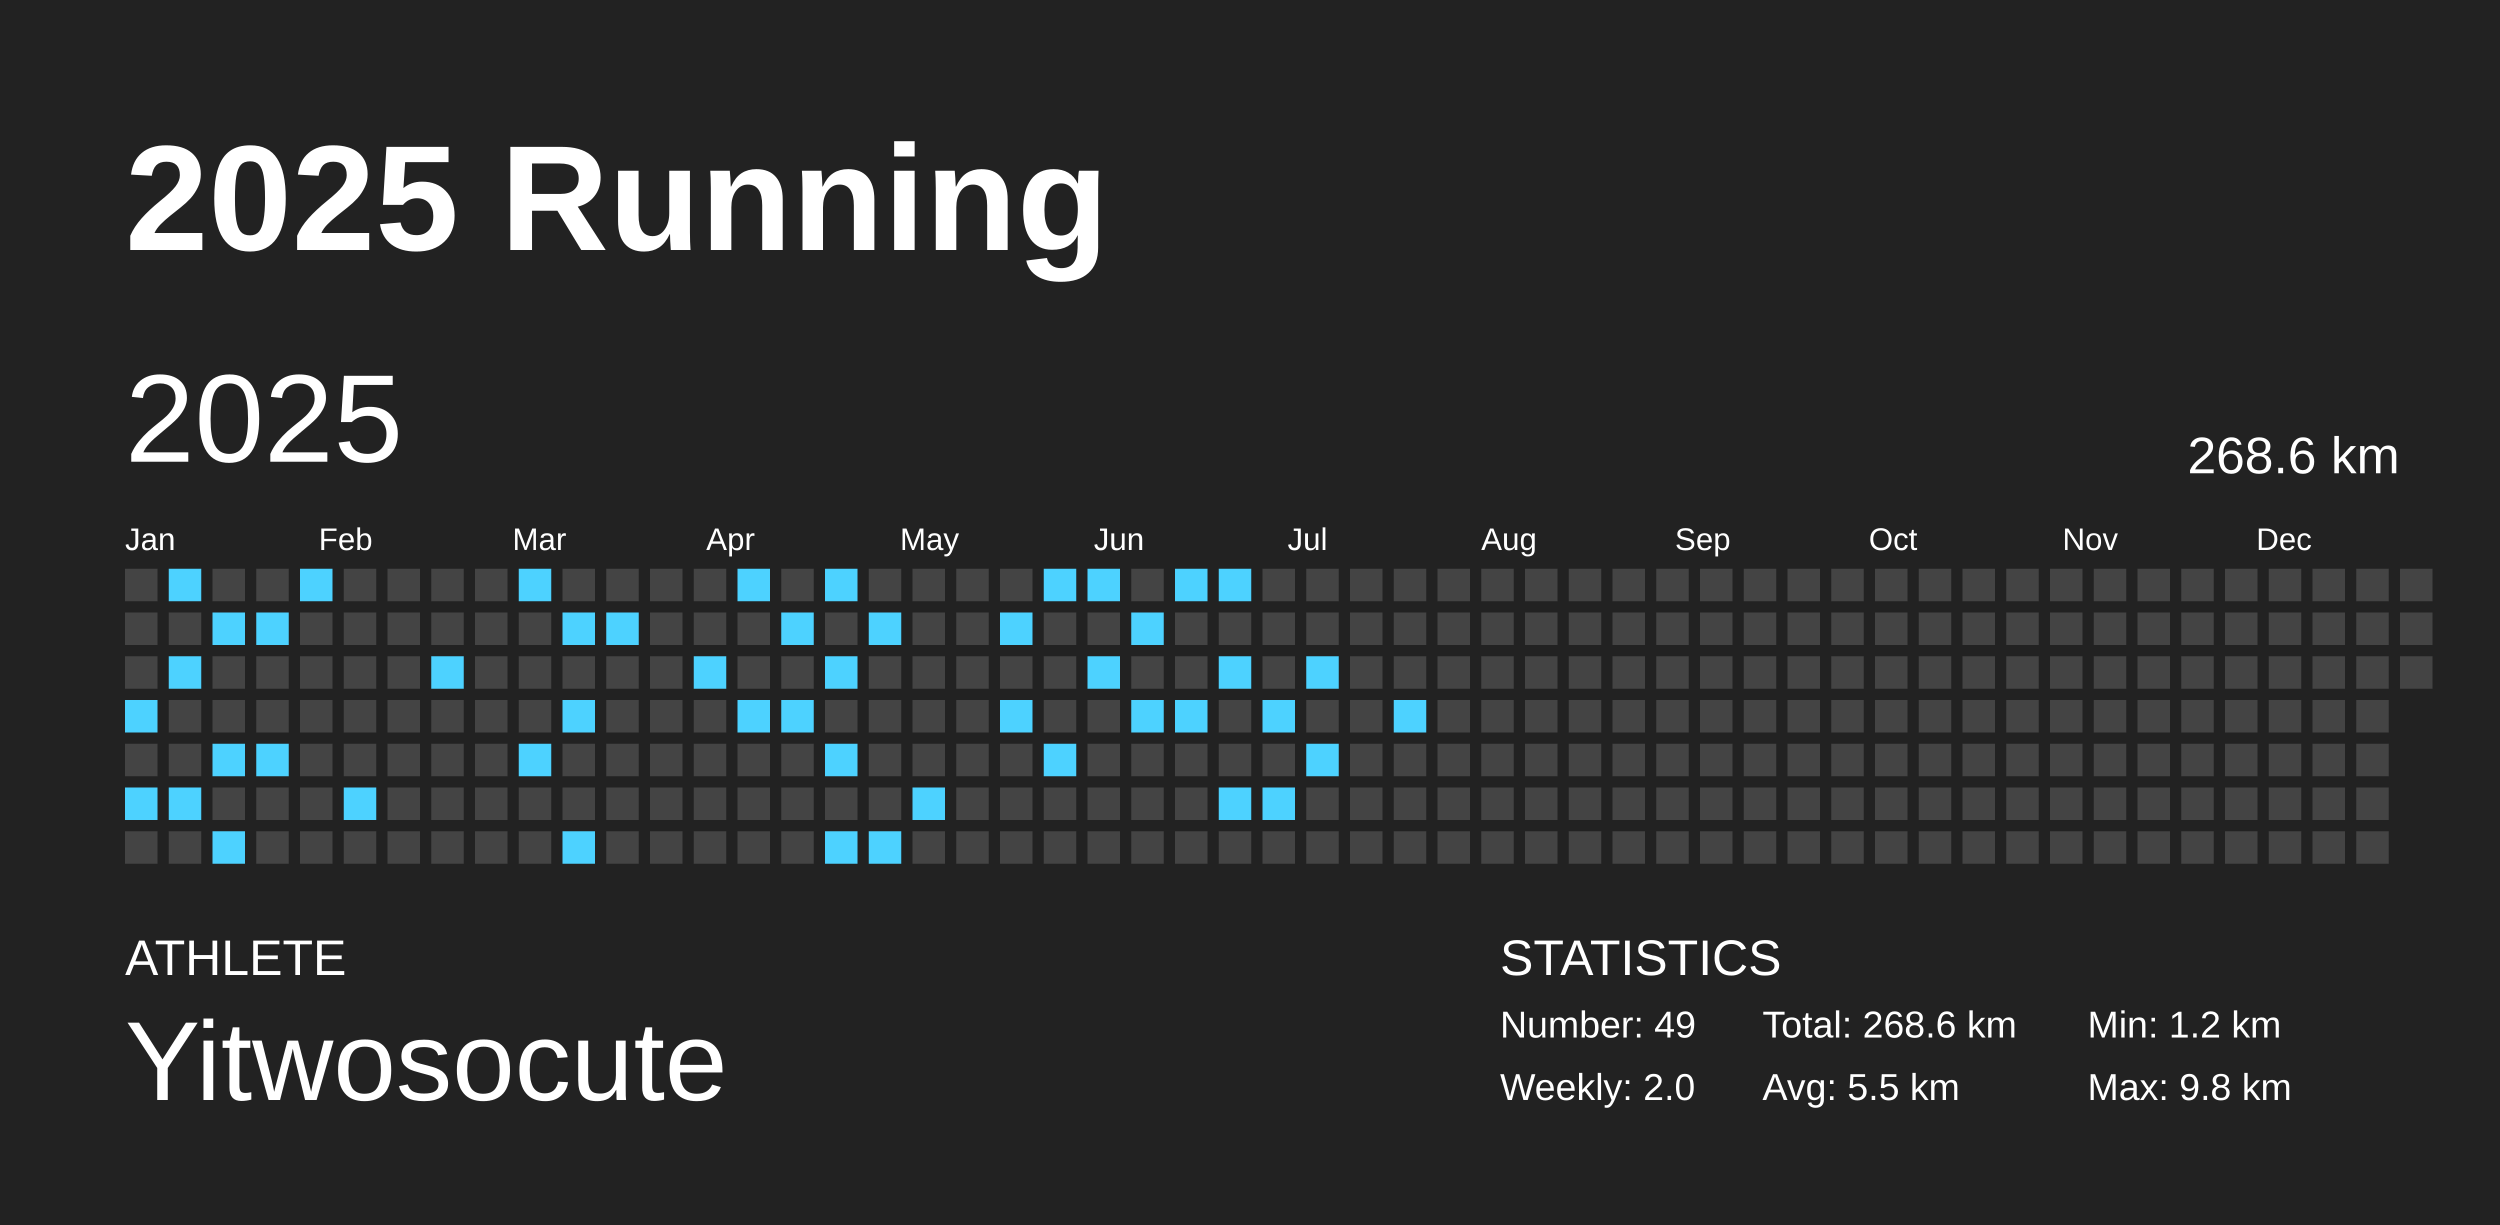
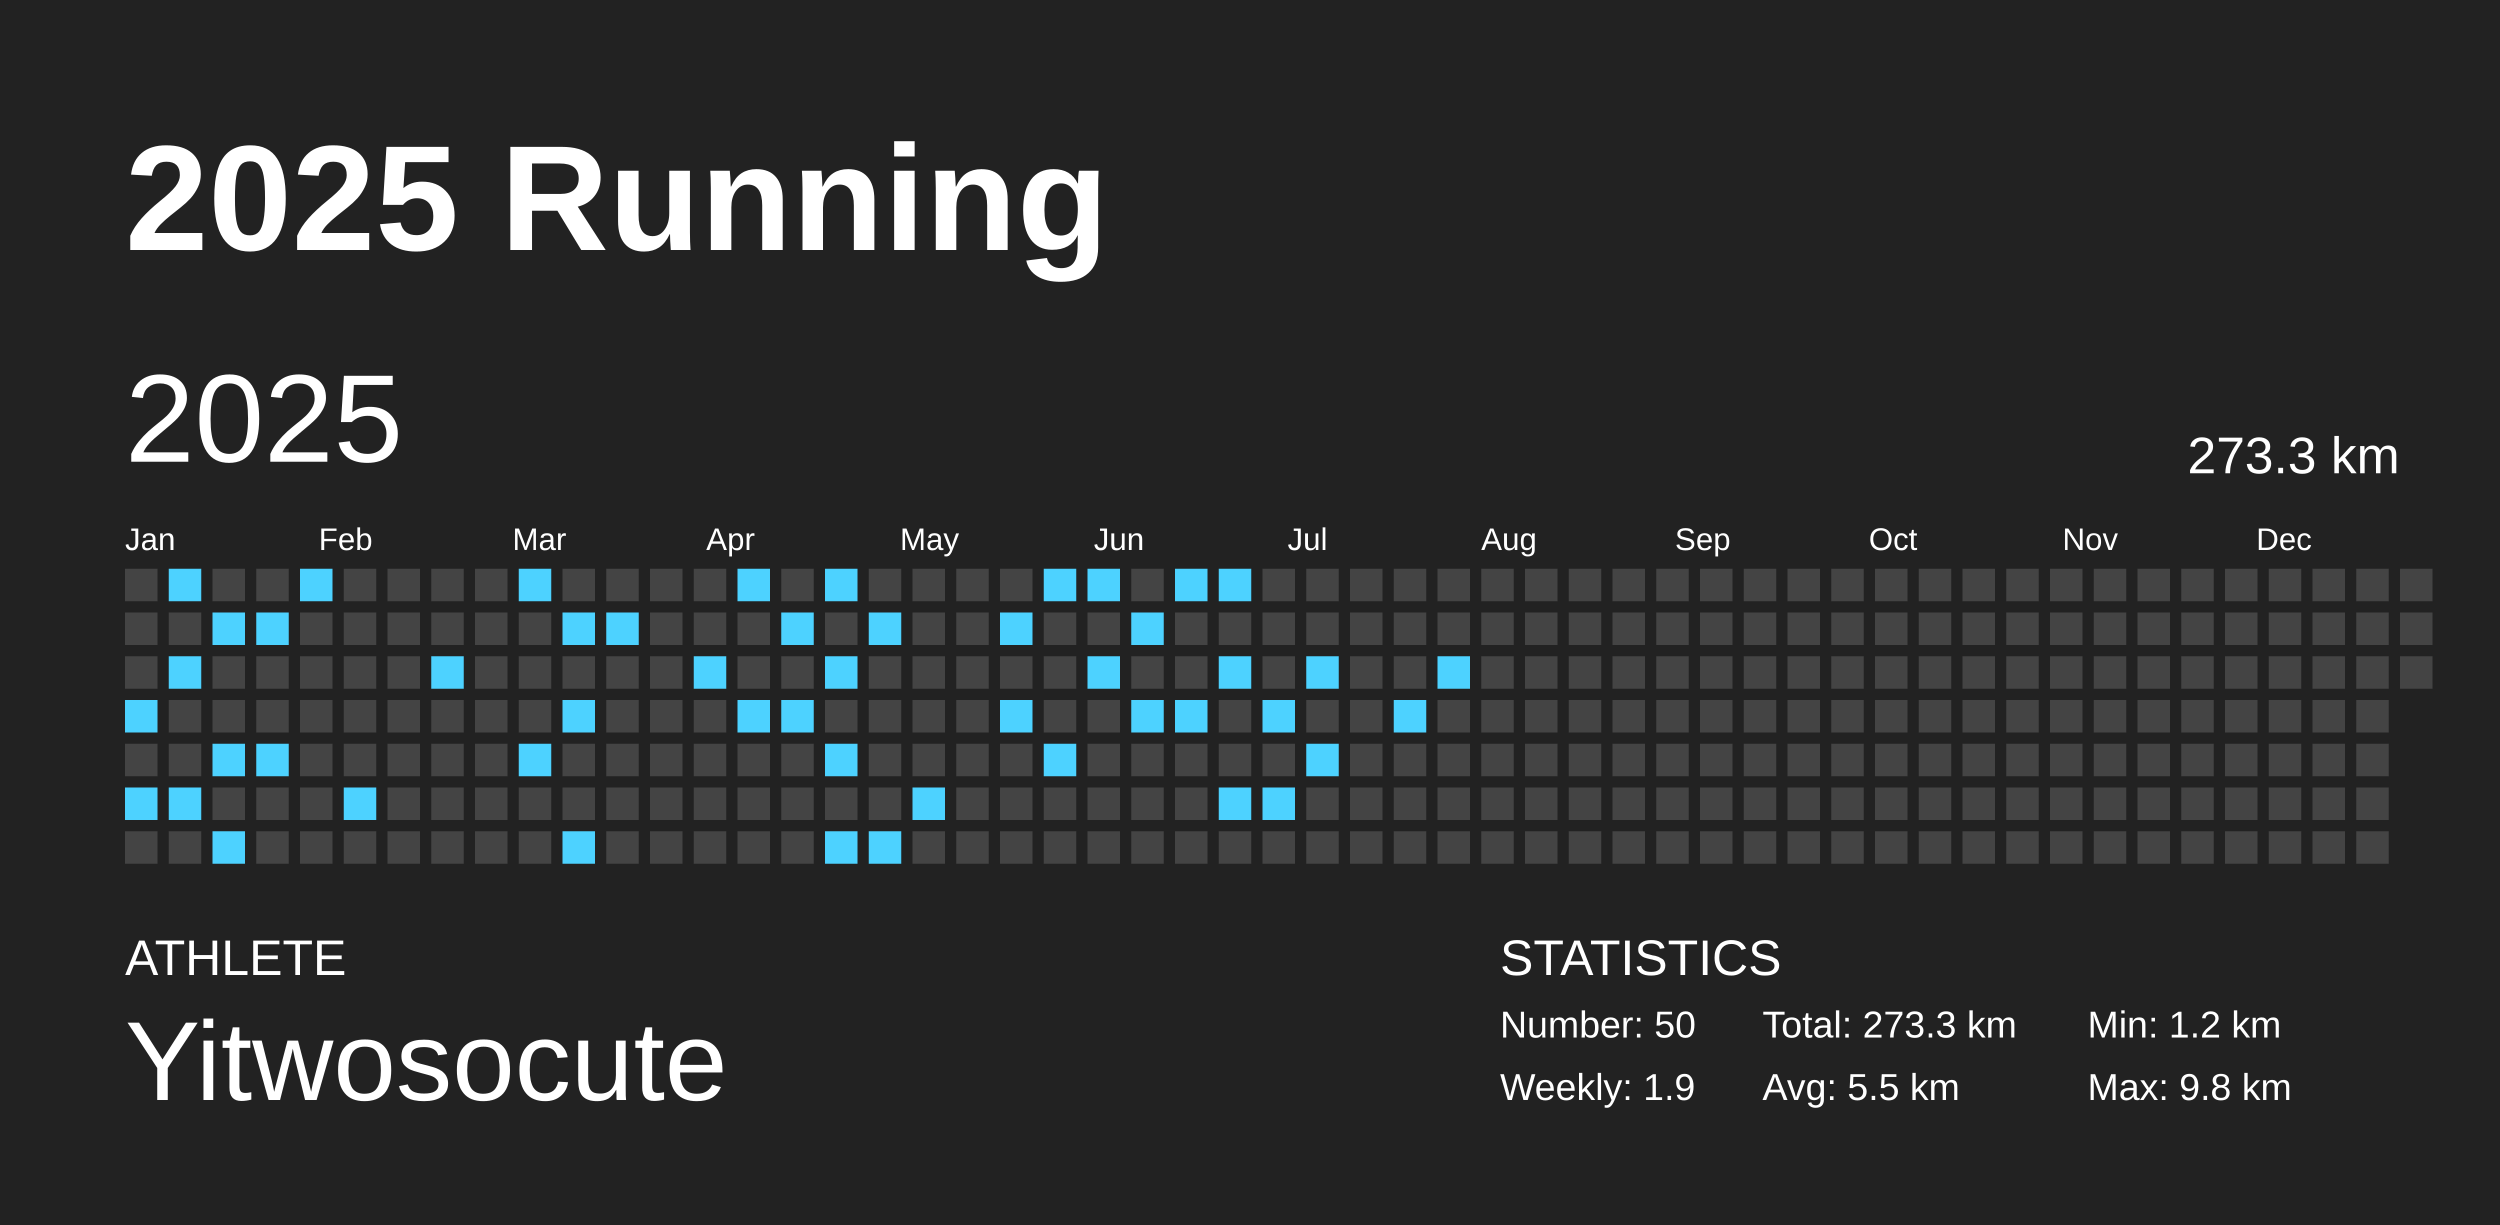
<svg xmlns="http://www.w3.org/2000/svg" baseProfile="full" height="98mm" version="1.1" viewBox="0,0,200,98" width="200mm">
  <defs />
  <rect fill="#222222" height="98" width="200" x="0" y="0" />
  <text fill="#FFFFFF" style="font-size:12px; font-family:Arial; font-weight:bold;" x="10" y="20">2025 Running</text>
  <text fill="#FFFFFF" style="font-size:4px; font-family:Arial" x="10" y="78">ATHLETE</text>
  <text fill="#FFFFFF" style="font-size:9px; font-family:Arial" x="10" y="88">Yitwosocute</text>
  <text fill="#FFFFFF" style="font-size:4px; font-family:Arial" x="120" y="78">STATISTICS</text>
-   <text fill="#FFFFFF" style="font-size:3px; font-family:Arial" x="120" y="83">Number: 49</text>
-   <text fill="#FFFFFF" style="font-size:3px; font-family:Arial" x="120" y="88">Weekly: 2.0</text>
-   <text fill="#FFFFFF" style="font-size:3px; font-family:Arial" x="141" y="83">Total: 268.6 km</text>
+   <text fill="#FFFFFF" style="font-size:3px; font-family:Arial" x="120" y="83">Number: 50</text>
+   <text fill="#FFFFFF" style="font-size:3px; font-family:Arial" x="120" y="88">Weekly: 1.9</text>
+   <text fill="#FFFFFF" style="font-size:3px; font-family:Arial" x="141" y="83">Total: 273.3 km</text>
  <text fill="#FFFFFF" style="font-size:3px; font-family:Arial" x="141" y="88">Avg: 5.5 km</text>
  <text fill="#FFFFFF" style="font-size:3px; font-family:Arial" x="167" y="83">Min: 1.2 km</text>
  <text fill="#FFFFFF" style="font-size:3px; font-family:Arial" x="167" y="88">Max: 9.8 km</text>
  <text dominant-baseline="hanging" fill="#FFFFFF" style="font-size:10.0px; font-family:Arial;" x="10" y="30">2025</text>
-   <text dominant-baseline="hanging" fill="#FFFFFF" style="font-size:4.125px; font-family:Arial;" x="175" y="35">268.6 km</text>
+   <text dominant-baseline="hanging" fill="#FFFFFF" style="font-size:4.125px; font-family:Arial;" x="175" y="35">273.3 km</text>
  <text fill="#FFFFFF" style="font-size:2.5px; font-family:Arial" x="10.0" y="44">Jan</text>
  <text fill="#FFFFFF" style="font-size:2.5px; font-family:Arial" x="25.5" y="44">Feb</text>
  <text fill="#FFFFFF" style="font-size:2.5px; font-family:Arial" x="41.0" y="44">Mar</text>
  <text fill="#FFFFFF" style="font-size:2.5px; font-family:Arial" x="56.5" y="44">Apr</text>
  <text fill="#FFFFFF" style="font-size:2.5px; font-family:Arial" x="72.0" y="44">May</text>
  <text fill="#FFFFFF" style="font-size:2.5px; font-family:Arial" x="87.5" y="44">Jun</text>
  <text fill="#FFFFFF" style="font-size:2.5px; font-family:Arial" x="103.0" y="44">Jul</text>
  <text fill="#FFFFFF" style="font-size:2.5px; font-family:Arial" x="118.5" y="44">Aug</text>
  <text fill="#FFFFFF" style="font-size:2.5px; font-family:Arial" x="134.0" y="44">Sep</text>
  <text fill="#FFFFFF" style="font-size:2.5px; font-family:Arial" x="149.5" y="44">Oct</text>
  <text fill="#FFFFFF" style="font-size:2.5px; font-family:Arial" x="165.0" y="44">Nov</text>
  <text fill="#FFFFFF" style="font-size:2.5px; font-family:Arial" x="180.5" y="44">Dec</text>
  <rect fill="#444444" height="2.6" width="2.6" x="10.0" y="45.5" />
  <rect fill="#444444" height="2.6" width="2.6" x="10.0" y="49.0" />
  <rect fill="#444444" height="2.6" width="2.6" x="10.0" y="52.5" />
  <rect fill="#4dd2ff" height="2.6" width="2.6" x="10.0" y="56.0" />
  <rect fill="#444444" height="2.6" width="2.6" x="10.0" y="59.5" />
  <rect fill="#4dd2ff" height="2.6" width="2.6" x="10.0" y="63.0" />
  <rect fill="#444444" height="2.6" width="2.6" x="10.0" y="66.5" />
  <rect fill="#4dd2ff" height="2.6" width="2.6" x="13.5" y="45.5" />
  <rect fill="#444444" height="2.6" width="2.6" x="13.5" y="49.0" />
  <rect fill="#4dd2ff" height="2.6" width="2.6" x="13.5" y="52.5" />
  <rect fill="#444444" height="2.6" width="2.6" x="13.5" y="56.0" />
  <rect fill="#444444" height="2.6" width="2.6" x="13.5" y="59.5" />
  <rect fill="#4dd2ff" height="2.6" width="2.6" x="13.5" y="63.0" />
  <rect fill="#444444" height="2.6" width="2.6" x="13.5" y="66.5" />
  <rect fill="#444444" height="2.6" width="2.6" x="17.0" y="45.5" />
  <rect fill="#4dd2ff" height="2.6" width="2.6" x="17.0" y="49.0" />
  <rect fill="#444444" height="2.6" width="2.6" x="17.0" y="52.5" />
  <rect fill="#444444" height="2.6" width="2.6" x="17.0" y="56.0" />
  <rect fill="#4dd2ff" height="2.6" width="2.6" x="17.0" y="59.5" />
  <rect fill="#444444" height="2.6" width="2.6" x="17.0" y="63.0" />
  <rect fill="#4dd2ff" height="2.6" width="2.6" x="17.0" y="66.5" />
  <rect fill="#444444" height="2.6" width="2.6" x="20.5" y="45.5" />
  <rect fill="#4dd2ff" height="2.6" width="2.6" x="20.5" y="49.0" />
  <rect fill="#444444" height="2.6" width="2.6" x="20.5" y="52.5" />
  <rect fill="#444444" height="2.6" width="2.6" x="20.5" y="56.0" />
  <rect fill="#4dd2ff" height="2.6" width="2.6" x="20.5" y="59.5" />
  <rect fill="#444444" height="2.6" width="2.6" x="20.5" y="63.0" />
  <rect fill="#444444" height="2.6" width="2.6" x="20.5" y="66.5" />
  <rect fill="#4dd2ff" height="2.6" width="2.6" x="24.0" y="45.5" />
  <rect fill="#444444" height="2.6" width="2.6" x="24.0" y="49.0" />
  <rect fill="#444444" height="2.6" width="2.6" x="24.0" y="52.5" />
  <rect fill="#444444" height="2.6" width="2.6" x="24.0" y="56.0" />
  <rect fill="#444444" height="2.6" width="2.6" x="24.0" y="59.5" />
  <rect fill="#444444" height="2.6" width="2.6" x="24.0" y="63.0" />
  <rect fill="#444444" height="2.6" width="2.6" x="24.0" y="66.5" />
  <rect fill="#444444" height="2.6" width="2.6" x="27.5" y="45.5" />
  <rect fill="#444444" height="2.6" width="2.6" x="27.5" y="49.0" />
  <rect fill="#444444" height="2.6" width="2.6" x="27.5" y="52.5" />
  <rect fill="#444444" height="2.6" width="2.6" x="27.5" y="56.0" />
  <rect fill="#444444" height="2.6" width="2.6" x="27.5" y="59.5" />
  <rect fill="#4dd2ff" height="2.6" width="2.6" x="27.5" y="63.0" />
  <rect fill="#444444" height="2.6" width="2.6" x="27.5" y="66.5" />
  <rect fill="#444444" height="2.6" width="2.6" x="31.0" y="45.5" />
  <rect fill="#444444" height="2.6" width="2.6" x="31.0" y="49.0" />
  <rect fill="#444444" height="2.6" width="2.6" x="31.0" y="52.5" />
  <rect fill="#444444" height="2.6" width="2.6" x="31.0" y="56.0" />
  <rect fill="#444444" height="2.6" width="2.6" x="31.0" y="59.5" />
  <rect fill="#444444" height="2.6" width="2.6" x="31.0" y="63.0" />
  <rect fill="#444444" height="2.6" width="2.6" x="31.0" y="66.5" />
  <rect fill="#444444" height="2.6" width="2.6" x="34.5" y="45.5" />
  <rect fill="#444444" height="2.6" width="2.6" x="34.5" y="49.0" />
  <rect fill="#4dd2ff" height="2.6" width="2.6" x="34.5" y="52.5" />
  <rect fill="#444444" height="2.6" width="2.6" x="34.5" y="56.0" />
  <rect fill="#444444" height="2.6" width="2.6" x="34.5" y="59.5" />
  <rect fill="#444444" height="2.6" width="2.6" x="34.5" y="63.0" />
  <rect fill="#444444" height="2.6" width="2.6" x="34.5" y="66.5" />
  <rect fill="#444444" height="2.6" width="2.6" x="38.0" y="45.5" />
  <rect fill="#444444" height="2.6" width="2.6" x="38.0" y="49.0" />
  <rect fill="#444444" height="2.6" width="2.6" x="38.0" y="52.5" />
  <rect fill="#444444" height="2.6" width="2.6" x="38.0" y="56.0" />
  <rect fill="#444444" height="2.6" width="2.6" x="38.0" y="59.5" />
  <rect fill="#444444" height="2.6" width="2.6" x="38.0" y="63.0" />
  <rect fill="#444444" height="2.6" width="2.6" x="38.0" y="66.5" />
  <rect fill="#4dd2ff" height="2.6" width="2.6" x="41.5" y="45.5" />
  <rect fill="#444444" height="2.6" width="2.6" x="41.5" y="49.0" />
  <rect fill="#444444" height="2.6" width="2.6" x="41.5" y="52.5" />
  <rect fill="#444444" height="2.6" width="2.6" x="41.5" y="56.0" />
  <rect fill="#4dd2ff" height="2.6" width="2.6" x="41.5" y="59.5" />
  <rect fill="#444444" height="2.6" width="2.6" x="41.5" y="63.0" />
  <rect fill="#444444" height="2.6" width="2.6" x="41.5" y="66.5" />
  <rect fill="#444444" height="2.6" width="2.6" x="45.0" y="45.5" />
  <rect fill="#4dd2ff" height="2.6" width="2.6" x="45.0" y="49.0" />
  <rect fill="#444444" height="2.6" width="2.6" x="45.0" y="52.5" />
  <rect fill="#4dd2ff" height="2.6" width="2.6" x="45.0" y="56.0" />
  <rect fill="#444444" height="2.6" width="2.6" x="45.0" y="59.5" />
  <rect fill="#444444" height="2.6" width="2.6" x="45.0" y="63.0" />
  <rect fill="#4dd2ff" height="2.6" width="2.6" x="45.0" y="66.5" />
  <rect fill="#444444" height="2.6" width="2.6" x="48.5" y="45.5" />
  <rect fill="#4dd2ff" height="2.6" width="2.6" x="48.5" y="49.0" />
  <rect fill="#444444" height="2.6" width="2.6" x="48.5" y="52.5" />
  <rect fill="#444444" height="2.6" width="2.6" x="48.5" y="56.0" />
  <rect fill="#444444" height="2.6" width="2.6" x="48.5" y="59.5" />
  <rect fill="#444444" height="2.6" width="2.6" x="48.5" y="63.0" />
  <rect fill="#444444" height="2.6" width="2.6" x="48.5" y="66.5" />
  <rect fill="#444444" height="2.6" width="2.6" x="52.0" y="45.5" />
  <rect fill="#444444" height="2.6" width="2.6" x="52.0" y="49.0" />
  <rect fill="#444444" height="2.6" width="2.6" x="52.0" y="52.5" />
  <rect fill="#444444" height="2.6" width="2.6" x="52.0" y="56.0" />
  <rect fill="#444444" height="2.6" width="2.6" x="52.0" y="59.5" />
  <rect fill="#444444" height="2.6" width="2.6" x="52.0" y="63.0" />
  <rect fill="#444444" height="2.6" width="2.6" x="52.0" y="66.5" />
  <rect fill="#444444" height="2.6" width="2.6" x="55.5" y="45.5" />
  <rect fill="#444444" height="2.6" width="2.6" x="55.5" y="49.0" />
  <rect fill="#4dd2ff" height="2.6" width="2.6" x="55.5" y="52.5" />
  <rect fill="#444444" height="2.6" width="2.6" x="55.5" y="56.0" />
  <rect fill="#444444" height="2.6" width="2.6" x="55.5" y="59.5" />
  <rect fill="#444444" height="2.6" width="2.6" x="55.5" y="63.0" />
  <rect fill="#444444" height="2.6" width="2.6" x="55.5" y="66.5" />
  <rect fill="#4dd2ff" height="2.6" width="2.6" x="59.0" y="45.5" />
  <rect fill="#444444" height="2.6" width="2.6" x="59.0" y="49.0" />
  <rect fill="#444444" height="2.6" width="2.6" x="59.0" y="52.5" />
  <rect fill="#4dd2ff" height="2.6" width="2.6" x="59.0" y="56.0" />
  <rect fill="#444444" height="2.6" width="2.6" x="59.0" y="59.5" />
  <rect fill="#444444" height="2.6" width="2.6" x="59.0" y="63.0" />
  <rect fill="#444444" height="2.6" width="2.6" x="59.0" y="66.5" />
  <rect fill="#444444" height="2.6" width="2.6" x="62.5" y="45.5" />
  <rect fill="#4dd2ff" height="2.6" width="2.6" x="62.5" y="49.0" />
  <rect fill="#444444" height="2.6" width="2.6" x="62.5" y="52.5" />
  <rect fill="#4dd2ff" height="2.6" width="2.6" x="62.5" y="56.0" />
  <rect fill="#444444" height="2.6" width="2.6" x="62.5" y="59.5" />
  <rect fill="#444444" height="2.6" width="2.6" x="62.5" y="63.0" />
  <rect fill="#444444" height="2.6" width="2.6" x="62.5" y="66.5" />
  <rect fill="#4dd2ff" height="2.6" width="2.6" x="66.0" y="45.5" />
  <rect fill="#444444" height="2.6" width="2.6" x="66.0" y="49.0" />
  <rect fill="#4dd2ff" height="2.6" width="2.6" x="66.0" y="52.5" />
  <rect fill="#444444" height="2.6" width="2.6" x="66.0" y="56.0" />
  <rect fill="#4dd2ff" height="2.6" width="2.6" x="66.0" y="59.5" />
  <rect fill="#444444" height="2.6" width="2.6" x="66.0" y="63.0" />
  <rect fill="#4dd2ff" height="2.6" width="2.6" x="66.0" y="66.5" />
  <rect fill="#444444" height="2.6" width="2.6" x="69.5" y="45.5" />
  <rect fill="#4dd2ff" height="2.6" width="2.6" x="69.5" y="49.0" />
  <rect fill="#444444" height="2.6" width="2.6" x="69.5" y="52.5" />
  <rect fill="#444444" height="2.6" width="2.6" x="69.5" y="56.0" />
  <rect fill="#444444" height="2.6" width="2.6" x="69.5" y="59.5" />
  <rect fill="#444444" height="2.6" width="2.6" x="69.5" y="63.0" />
  <rect fill="#4dd2ff" height="2.6" width="2.6" x="69.5" y="66.5" />
  <rect fill="#444444" height="2.6" width="2.6" x="73.0" y="45.5" />
  <rect fill="#444444" height="2.6" width="2.6" x="73.0" y="49.0" />
  <rect fill="#444444" height="2.6" width="2.6" x="73.0" y="52.5" />
  <rect fill="#444444" height="2.6" width="2.6" x="73.0" y="56.0" />
  <rect fill="#444444" height="2.6" width="2.6" x="73.0" y="59.5" />
  <rect fill="#4dd2ff" height="2.6" width="2.6" x="73.0" y="63.0" />
  <rect fill="#444444" height="2.6" width="2.6" x="73.0" y="66.5" />
  <rect fill="#444444" height="2.6" width="2.6" x="76.5" y="45.5" />
  <rect fill="#444444" height="2.6" width="2.6" x="76.5" y="49.0" />
  <rect fill="#444444" height="2.6" width="2.6" x="76.5" y="52.5" />
  <rect fill="#444444" height="2.6" width="2.6" x="76.5" y="56.0" />
  <rect fill="#444444" height="2.6" width="2.6" x="76.5" y="59.5" />
  <rect fill="#444444" height="2.6" width="2.6" x="76.5" y="63.0" />
  <rect fill="#444444" height="2.6" width="2.6" x="76.5" y="66.5" />
  <rect fill="#444444" height="2.6" width="2.6" x="80.0" y="45.5" />
  <rect fill="#4dd2ff" height="2.6" width="2.6" x="80.0" y="49.0" />
  <rect fill="#444444" height="2.6" width="2.6" x="80.0" y="52.5" />
  <rect fill="#4dd2ff" height="2.6" width="2.6" x="80.0" y="56.0" />
  <rect fill="#444444" height="2.6" width="2.6" x="80.0" y="59.5" />
  <rect fill="#444444" height="2.6" width="2.6" x="80.0" y="63.0" />
  <rect fill="#444444" height="2.6" width="2.6" x="80.0" y="66.5" />
  <rect fill="#4dd2ff" height="2.6" width="2.6" x="83.5" y="45.5" />
  <rect fill="#444444" height="2.6" width="2.6" x="83.5" y="49.0" />
  <rect fill="#444444" height="2.6" width="2.6" x="83.5" y="52.5" />
  <rect fill="#444444" height="2.6" width="2.6" x="83.5" y="56.0" />
  <rect fill="#4dd2ff" height="2.6" width="2.6" x="83.5" y="59.5" />
  <rect fill="#444444" height="2.6" width="2.6" x="83.5" y="63.0" />
  <rect fill="#444444" height="2.6" width="2.6" x="83.5" y="66.5" />
  <rect fill="#4dd2ff" height="2.6" width="2.6" x="87.0" y="45.5" />
  <rect fill="#444444" height="2.6" width="2.6" x="87.0" y="49.0" />
  <rect fill="#4dd2ff" height="2.6" width="2.6" x="87.0" y="52.5" />
  <rect fill="#444444" height="2.6" width="2.6" x="87.0" y="56.0" />
  <rect fill="#444444" height="2.6" width="2.6" x="87.0" y="59.5" />
  <rect fill="#444444" height="2.6" width="2.6" x="87.0" y="63.0" />
  <rect fill="#444444" height="2.6" width="2.6" x="87.0" y="66.5" />
  <rect fill="#444444" height="2.6" width="2.6" x="90.5" y="45.5" />
  <rect fill="#4dd2ff" height="2.6" width="2.6" x="90.5" y="49.0" />
  <rect fill="#444444" height="2.6" width="2.6" x="90.5" y="52.5" />
  <rect fill="#4dd2ff" height="2.6" width="2.6" x="90.5" y="56.0" />
  <rect fill="#444444" height="2.6" width="2.6" x="90.5" y="59.5" />
  <rect fill="#444444" height="2.6" width="2.6" x="90.5" y="63.0" />
  <rect fill="#444444" height="2.6" width="2.6" x="90.5" y="66.5" />
  <rect fill="#4dd2ff" height="2.6" width="2.6" x="94.0" y="45.5" />
  <rect fill="#444444" height="2.6" width="2.6" x="94.0" y="49.0" />
  <rect fill="#444444" height="2.6" width="2.6" x="94.0" y="52.5" />
  <rect fill="#4dd2ff" height="2.6" width="2.6" x="94.0" y="56.0" />
  <rect fill="#444444" height="2.6" width="2.6" x="94.0" y="59.5" />
  <rect fill="#444444" height="2.6" width="2.6" x="94.0" y="63.0" />
  <rect fill="#444444" height="2.6" width="2.6" x="94.0" y="66.5" />
  <rect fill="#4dd2ff" height="2.6" width="2.6" x="97.5" y="45.5" />
  <rect fill="#444444" height="2.6" width="2.6" x="97.5" y="49.0" />
  <rect fill="#4dd2ff" height="2.6" width="2.6" x="97.5" y="52.5" />
  <rect fill="#444444" height="2.6" width="2.6" x="97.5" y="56.0" />
  <rect fill="#444444" height="2.6" width="2.6" x="97.5" y="59.5" />
  <rect fill="#4dd2ff" height="2.6" width="2.6" x="97.5" y="63.0" />
  <rect fill="#444444" height="2.6" width="2.6" x="97.5" y="66.5" />
  <rect fill="#444444" height="2.6" width="2.6" x="101.0" y="45.5" />
  <rect fill="#444444" height="2.6" width="2.6" x="101.0" y="49.0" />
  <rect fill="#444444" height="2.6" width="2.6" x="101.0" y="52.5" />
  <rect fill="#4dd2ff" height="2.6" width="2.6" x="101.0" y="56.0" />
  <rect fill="#444444" height="2.6" width="2.6" x="101.0" y="59.5" />
  <rect fill="#4dd2ff" height="2.6" width="2.6" x="101.0" y="63.0" />
  <rect fill="#444444" height="2.6" width="2.6" x="101.0" y="66.5" />
  <rect fill="#444444" height="2.6" width="2.6" x="104.5" y="45.5" />
  <rect fill="#444444" height="2.6" width="2.6" x="104.5" y="49.0" />
  <rect fill="#4dd2ff" height="2.6" width="2.6" x="104.5" y="52.5" />
  <rect fill="#444444" height="2.6" width="2.6" x="104.5" y="56.0" />
  <rect fill="#4dd2ff" height="2.6" width="2.6" x="104.5" y="59.5" />
  <rect fill="#444444" height="2.6" width="2.6" x="104.5" y="63.0" />
  <rect fill="#444444" height="2.6" width="2.6" x="104.5" y="66.5" />
  <rect fill="#444444" height="2.6" width="2.6" x="108.0" y="45.5" />
  <rect fill="#444444" height="2.6" width="2.6" x="108.0" y="49.0" />
  <rect fill="#444444" height="2.6" width="2.6" x="108.0" y="52.5" />
  <rect fill="#444444" height="2.6" width="2.6" x="108.0" y="56.0" />
  <rect fill="#444444" height="2.6" width="2.6" x="108.0" y="59.5" />
  <rect fill="#444444" height="2.6" width="2.6" x="108.0" y="63.0" />
  <rect fill="#444444" height="2.6" width="2.6" x="108.0" y="66.5" />
  <rect fill="#444444" height="2.6" width="2.6" x="111.5" y="45.5" />
  <rect fill="#444444" height="2.6" width="2.6" x="111.5" y="49.0" />
  <rect fill="#444444" height="2.6" width="2.6" x="111.5" y="52.5" />
  <rect fill="#4dd2ff" height="2.6" width="2.6" x="111.5" y="56.0" />
  <rect fill="#444444" height="2.6" width="2.6" x="111.5" y="59.5" />
  <rect fill="#444444" height="2.6" width="2.6" x="111.5" y="63.0" />
  <rect fill="#444444" height="2.6" width="2.6" x="111.5" y="66.5" />
  <rect fill="#444444" height="2.6" width="2.6" x="115.0" y="45.5" />
  <rect fill="#444444" height="2.6" width="2.6" x="115.0" y="49.0" />
-   <rect fill="#444444" height="2.6" width="2.6" x="115.0" y="52.5" />
+   <rect fill="#4dd2ff" height="2.6" width="2.6" x="115.0" y="52.5" />
  <rect fill="#444444" height="2.6" width="2.6" x="115.0" y="56.0" />
  <rect fill="#444444" height="2.6" width="2.6" x="115.0" y="59.5" />
  <rect fill="#444444" height="2.6" width="2.6" x="115.0" y="63.0" />
  <rect fill="#444444" height="2.6" width="2.6" x="115.0" y="66.5" />
  <rect fill="#444444" height="2.6" width="2.6" x="118.5" y="45.5" />
  <rect fill="#444444" height="2.6" width="2.6" x="118.5" y="49.0" />
  <rect fill="#444444" height="2.6" width="2.6" x="118.5" y="52.5" />
  <rect fill="#444444" height="2.6" width="2.6" x="118.5" y="56.0" />
  <rect fill="#444444" height="2.6" width="2.6" x="118.5" y="59.5" />
  <rect fill="#444444" height="2.6" width="2.6" x="118.5" y="63.0" />
  <rect fill="#444444" height="2.6" width="2.6" x="118.5" y="66.5" />
  <rect fill="#444444" height="2.6" width="2.6" x="122.0" y="45.5" />
  <rect fill="#444444" height="2.6" width="2.6" x="122.0" y="49.0" />
  <rect fill="#444444" height="2.6" width="2.6" x="122.0" y="52.5" />
  <rect fill="#444444" height="2.6" width="2.6" x="122.0" y="56.0" />
  <rect fill="#444444" height="2.6" width="2.6" x="122.0" y="59.5" />
  <rect fill="#444444" height="2.6" width="2.6" x="122.0" y="63.0" />
  <rect fill="#444444" height="2.6" width="2.6" x="122.0" y="66.5" />
  <rect fill="#444444" height="2.6" width="2.6" x="125.5" y="45.5" />
  <rect fill="#444444" height="2.6" width="2.6" x="125.5" y="49.0" />
  <rect fill="#444444" height="2.6" width="2.6" x="125.5" y="52.5" />
  <rect fill="#444444" height="2.6" width="2.6" x="125.5" y="56.0" />
  <rect fill="#444444" height="2.6" width="2.6" x="125.5" y="59.5" />
  <rect fill="#444444" height="2.6" width="2.6" x="125.5" y="63.0" />
  <rect fill="#444444" height="2.6" width="2.6" x="125.5" y="66.5" />
  <rect fill="#444444" height="2.6" width="2.6" x="129.0" y="45.5" />
  <rect fill="#444444" height="2.6" width="2.6" x="129.0" y="49.0" />
  <rect fill="#444444" height="2.6" width="2.6" x="129.0" y="52.5" />
  <rect fill="#444444" height="2.6" width="2.6" x="129.0" y="56.0" />
  <rect fill="#444444" height="2.6" width="2.6" x="129.0" y="59.5" />
  <rect fill="#444444" height="2.6" width="2.6" x="129.0" y="63.0" />
  <rect fill="#444444" height="2.6" width="2.6" x="129.0" y="66.5" />
  <rect fill="#444444" height="2.6" width="2.6" x="132.5" y="45.5" />
  <rect fill="#444444" height="2.6" width="2.6" x="132.5" y="49.0" />
  <rect fill="#444444" height="2.6" width="2.6" x="132.5" y="52.5" />
  <rect fill="#444444" height="2.6" width="2.6" x="132.5" y="56.0" />
  <rect fill="#444444" height="2.6" width="2.6" x="132.5" y="59.5" />
  <rect fill="#444444" height="2.6" width="2.6" x="132.5" y="63.0" />
  <rect fill="#444444" height="2.6" width="2.6" x="132.5" y="66.5" />
  <rect fill="#444444" height="2.6" width="2.6" x="136.0" y="45.5" />
  <rect fill="#444444" height="2.6" width="2.6" x="136.0" y="49.0" />
  <rect fill="#444444" height="2.6" width="2.6" x="136.0" y="52.5" />
  <rect fill="#444444" height="2.6" width="2.6" x="136.0" y="56.0" />
  <rect fill="#444444" height="2.6" width="2.6" x="136.0" y="59.5" />
  <rect fill="#444444" height="2.6" width="2.6" x="136.0" y="63.0" />
  <rect fill="#444444" height="2.6" width="2.6" x="136.0" y="66.5" />
  <rect fill="#444444" height="2.6" width="2.6" x="139.5" y="45.5" />
  <rect fill="#444444" height="2.6" width="2.6" x="139.5" y="49.0" />
  <rect fill="#444444" height="2.6" width="2.6" x="139.5" y="52.5" />
  <rect fill="#444444" height="2.6" width="2.6" x="139.5" y="56.0" />
  <rect fill="#444444" height="2.6" width="2.6" x="139.5" y="59.5" />
  <rect fill="#444444" height="2.6" width="2.6" x="139.5" y="63.0" />
  <rect fill="#444444" height="2.6" width="2.6" x="139.5" y="66.5" />
  <rect fill="#444444" height="2.6" width="2.6" x="143.0" y="45.5" />
  <rect fill="#444444" height="2.6" width="2.6" x="143.0" y="49.0" />
  <rect fill="#444444" height="2.6" width="2.6" x="143.0" y="52.5" />
  <rect fill="#444444" height="2.6" width="2.6" x="143.0" y="56.0" />
  <rect fill="#444444" height="2.6" width="2.6" x="143.0" y="59.5" />
  <rect fill="#444444" height="2.6" width="2.6" x="143.0" y="63.0" />
  <rect fill="#444444" height="2.6" width="2.6" x="143.0" y="66.5" />
  <rect fill="#444444" height="2.6" width="2.6" x="146.5" y="45.5" />
  <rect fill="#444444" height="2.6" width="2.6" x="146.5" y="49.0" />
  <rect fill="#444444" height="2.6" width="2.6" x="146.5" y="52.5" />
  <rect fill="#444444" height="2.6" width="2.6" x="146.5" y="56.0" />
  <rect fill="#444444" height="2.6" width="2.6" x="146.5" y="59.5" />
  <rect fill="#444444" height="2.6" width="2.6" x="146.5" y="63.0" />
  <rect fill="#444444" height="2.6" width="2.6" x="146.5" y="66.5" />
  <rect fill="#444444" height="2.6" width="2.6" x="150.0" y="45.5" />
  <rect fill="#444444" height="2.6" width="2.6" x="150.0" y="49.0" />
  <rect fill="#444444" height="2.6" width="2.6" x="150.0" y="52.5" />
  <rect fill="#444444" height="2.6" width="2.6" x="150.0" y="56.0" />
  <rect fill="#444444" height="2.6" width="2.6" x="150.0" y="59.5" />
  <rect fill="#444444" height="2.6" width="2.6" x="150.0" y="63.0" />
  <rect fill="#444444" height="2.6" width="2.6" x="150.0" y="66.5" />
  <rect fill="#444444" height="2.6" width="2.6" x="153.5" y="45.5" />
  <rect fill="#444444" height="2.6" width="2.6" x="153.5" y="49.0" />
  <rect fill="#444444" height="2.6" width="2.6" x="153.5" y="52.5" />
  <rect fill="#444444" height="2.6" width="2.6" x="153.5" y="56.0" />
  <rect fill="#444444" height="2.6" width="2.6" x="153.5" y="59.5" />
  <rect fill="#444444" height="2.6" width="2.6" x="153.5" y="63.0" />
  <rect fill="#444444" height="2.6" width="2.6" x="153.5" y="66.5" />
  <rect fill="#444444" height="2.6" width="2.6" x="157.0" y="45.5" />
  <rect fill="#444444" height="2.6" width="2.6" x="157.0" y="49.0" />
  <rect fill="#444444" height="2.6" width="2.6" x="157.0" y="52.5" />
  <rect fill="#444444" height="2.6" width="2.6" x="157.0" y="56.0" />
  <rect fill="#444444" height="2.6" width="2.6" x="157.0" y="59.5" />
  <rect fill="#444444" height="2.6" width="2.6" x="157.0" y="63.0" />
  <rect fill="#444444" height="2.6" width="2.6" x="157.0" y="66.5" />
  <rect fill="#444444" height="2.6" width="2.6" x="160.5" y="45.5" />
  <rect fill="#444444" height="2.6" width="2.6" x="160.5" y="49.0" />
  <rect fill="#444444" height="2.6" width="2.6" x="160.5" y="52.5" />
  <rect fill="#444444" height="2.6" width="2.6" x="160.5" y="56.0" />
  <rect fill="#444444" height="2.6" width="2.6" x="160.5" y="59.5" />
  <rect fill="#444444" height="2.6" width="2.6" x="160.5" y="63.0" />
  <rect fill="#444444" height="2.6" width="2.6" x="160.5" y="66.5" />
  <rect fill="#444444" height="2.6" width="2.6" x="164.0" y="45.5" />
  <rect fill="#444444" height="2.6" width="2.6" x="164.0" y="49.0" />
  <rect fill="#444444" height="2.6" width="2.6" x="164.0" y="52.5" />
  <rect fill="#444444" height="2.6" width="2.6" x="164.0" y="56.0" />
  <rect fill="#444444" height="2.6" width="2.6" x="164.0" y="59.5" />
  <rect fill="#444444" height="2.6" width="2.6" x="164.0" y="63.0" />
  <rect fill="#444444" height="2.6" width="2.6" x="164.0" y="66.5" />
  <rect fill="#444444" height="2.6" width="2.6" x="167.5" y="45.5" />
  <rect fill="#444444" height="2.6" width="2.6" x="167.5" y="49.0" />
  <rect fill="#444444" height="2.6" width="2.6" x="167.5" y="52.5" />
  <rect fill="#444444" height="2.6" width="2.6" x="167.5" y="56.0" />
  <rect fill="#444444" height="2.6" width="2.6" x="167.5" y="59.5" />
  <rect fill="#444444" height="2.6" width="2.6" x="167.5" y="63.0" />
  <rect fill="#444444" height="2.6" width="2.6" x="167.5" y="66.5" />
  <rect fill="#444444" height="2.6" width="2.6" x="171.0" y="45.5" />
  <rect fill="#444444" height="2.6" width="2.6" x="171.0" y="49.0" />
  <rect fill="#444444" height="2.6" width="2.6" x="171.0" y="52.5" />
  <rect fill="#444444" height="2.6" width="2.6" x="171.0" y="56.0" />
  <rect fill="#444444" height="2.6" width="2.6" x="171.0" y="59.5" />
  <rect fill="#444444" height="2.6" width="2.6" x="171.0" y="63.0" />
  <rect fill="#444444" height="2.6" width="2.6" x="171.0" y="66.5" />
  <rect fill="#444444" height="2.6" width="2.6" x="174.5" y="45.5" />
  <rect fill="#444444" height="2.6" width="2.6" x="174.5" y="49.0" />
  <rect fill="#444444" height="2.6" width="2.6" x="174.5" y="52.5" />
  <rect fill="#444444" height="2.6" width="2.6" x="174.5" y="56.0" />
  <rect fill="#444444" height="2.6" width="2.6" x="174.5" y="59.5" />
  <rect fill="#444444" height="2.6" width="2.6" x="174.5" y="63.0" />
  <rect fill="#444444" height="2.6" width="2.6" x="174.5" y="66.5" />
  <rect fill="#444444" height="2.6" width="2.6" x="178.0" y="45.5" />
  <rect fill="#444444" height="2.6" width="2.6" x="178.0" y="49.0" />
  <rect fill="#444444" height="2.6" width="2.6" x="178.0" y="52.5" />
  <rect fill="#444444" height="2.6" width="2.6" x="178.0" y="56.0" />
  <rect fill="#444444" height="2.6" width="2.6" x="178.0" y="59.5" />
  <rect fill="#444444" height="2.6" width="2.6" x="178.0" y="63.0" />
  <rect fill="#444444" height="2.6" width="2.6" x="178.0" y="66.5" />
  <rect fill="#444444" height="2.6" width="2.6" x="181.5" y="45.5" />
  <rect fill="#444444" height="2.6" width="2.6" x="181.5" y="49.0" />
  <rect fill="#444444" height="2.6" width="2.6" x="181.5" y="52.5" />
  <rect fill="#444444" height="2.6" width="2.6" x="181.5" y="56.0" />
  <rect fill="#444444" height="2.6" width="2.6" x="181.5" y="59.5" />
  <rect fill="#444444" height="2.6" width="2.6" x="181.5" y="63.0" />
  <rect fill="#444444" height="2.6" width="2.6" x="181.5" y="66.5" />
  <rect fill="#444444" height="2.6" width="2.6" x="185.0" y="45.5" />
  <rect fill="#444444" height="2.6" width="2.6" x="185.0" y="49.0" />
  <rect fill="#444444" height="2.6" width="2.6" x="185.0" y="52.5" />
  <rect fill="#444444" height="2.6" width="2.6" x="185.0" y="56.0" />
  <rect fill="#444444" height="2.6" width="2.6" x="185.0" y="59.5" />
  <rect fill="#444444" height="2.6" width="2.6" x="185.0" y="63.0" />
  <rect fill="#444444" height="2.6" width="2.6" x="185.0" y="66.5" />
  <rect fill="#444444" height="2.6" width="2.6" x="188.5" y="45.5" />
  <rect fill="#444444" height="2.6" width="2.6" x="188.5" y="49.0" />
  <rect fill="#444444" height="2.6" width="2.6" x="188.5" y="52.5" />
  <rect fill="#444444" height="2.6" width="2.6" x="188.5" y="56.0" />
  <rect fill="#444444" height="2.6" width="2.6" x="188.5" y="59.5" />
  <rect fill="#444444" height="2.6" width="2.6" x="188.5" y="63.0" />
  <rect fill="#444444" height="2.6" width="2.6" x="188.5" y="66.5" />
  <rect fill="#444444" height="2.6" width="2.6" x="192.0" y="45.5" />
  <rect fill="#444444" height="2.6" width="2.6" x="192.0" y="49.0" />
  <rect fill="#444444" height="2.6" width="2.6" x="192.0" y="52.5" />
</svg>
